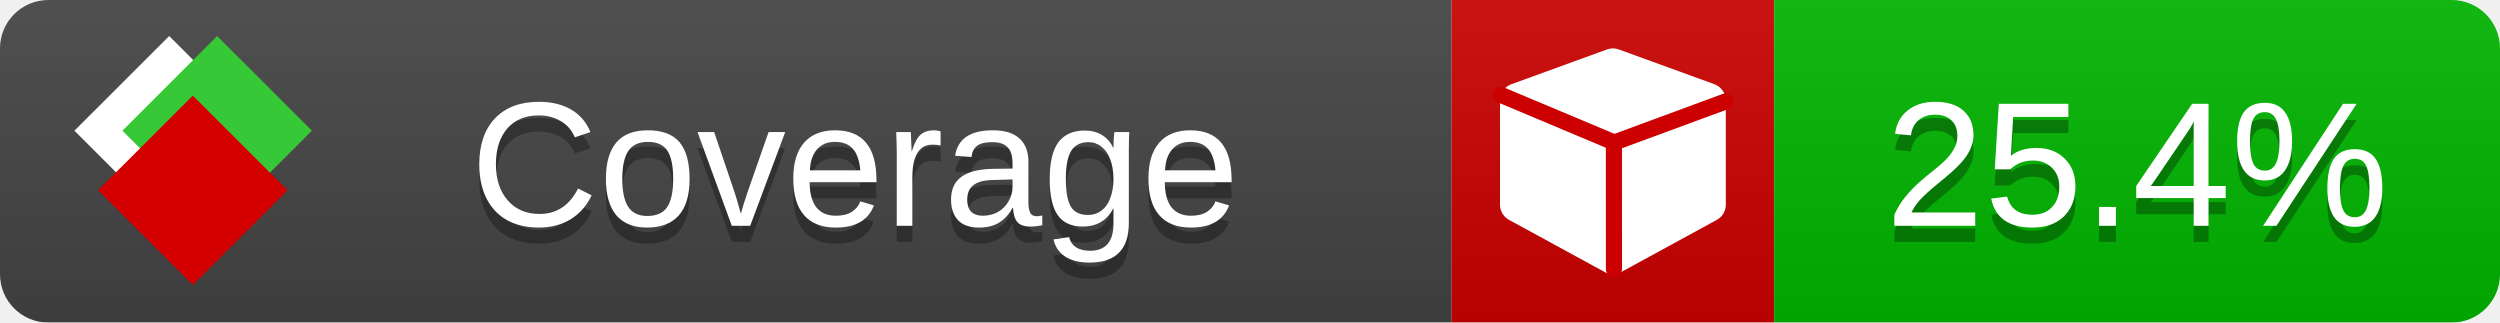
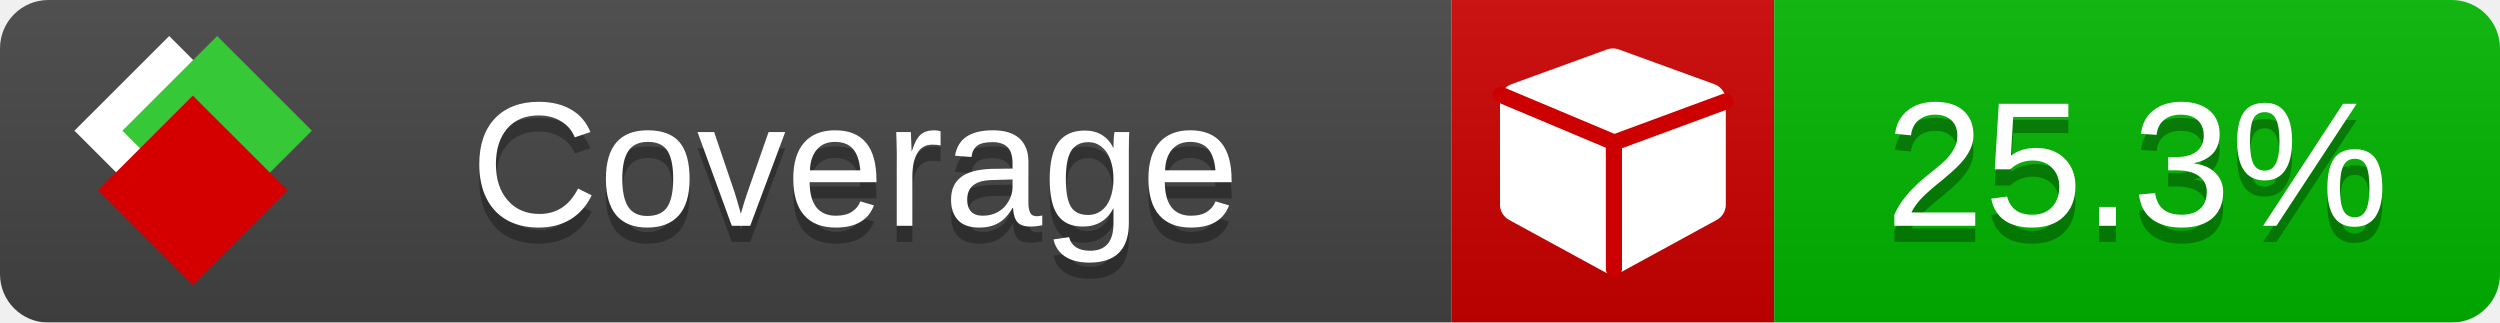
<svg xmlns="http://www.w3.org/2000/svg" xmlns:xlink="http://www.w3.org/1999/xlink" width="155" height="20">
  <style type="text/css">
          
            @keyframes fade1 {
                0% { visibility: visible; opacity: 1; }
               23% { visibility: visible; opacity: 1; }
               25% { visibility: hidden; opacity: 0; }
               48% { visibility: hidden; opacity: 0; }
               50% { visibility: hidden; opacity: 0; }
               73% { visibility: hidden; opacity: 0; }
               75% { visibility: hidden; opacity: 0; }
               98% { visibility: hidden; opacity: 0; }
              100% { visibility: visible; opacity: 1; }
            }
            @keyframes fade2 {
                0% { visibility: hidden; opacity: 0; }
               23% { visibility: hidden; opacity: 0; }
               25% { visibility: visible; opacity: 1; }
               48% { visibility: visible; opacity: 1; }
               50% { visibility: hidden; opacity: 0; }
               73% { visibility: hidden; opacity: 0; }
               75% { visibility: hidden; opacity: 0; }
               98% { visibility: hidden; opacity: 0; }
              100% { visibility: hidden; opacity: 0; }
            }
            @keyframes fade3 {
                0% { visibility: hidden; opacity: 0; }
               23% { visibility: hidden; opacity: 0; }
               25% { visibility: hidden; opacity: 0; }
               48% { visibility: hidden; opacity: 0; }
               50% { visibility: visible; opacity: 1; }
               73% { visibility: visible; opacity: 1; }
               75% { visibility: hidden; opacity: 0; }
               98% { visibility: hidden; opacity: 0; }
              100% { visibility: hidden; opacity: 0; }
            }
            @keyframes fade4 {
                0% { visibility: hidden; opacity: 0; }
               23% { visibility: hidden; opacity: 0; }
               25% { visibility: hidden; opacity: 0; }
               48% { visibility: hidden; opacity: 0; }
               50% { visibility: hidden; opacity: 0; }
               73% { visibility: hidden; opacity: 0; }
               75% { visibility: visible; opacity: 1; }
               98% { visibility: visible; opacity: 1; }
              100% { visibility: hidden; opacity: 0; }
            }
            .linecoverage {
                animation-duration: 15s;
                animation-name: fade1;
                animation-iteration-count: infinite;
            }
            .branchcoverage {
                animation-duration: 15s;
                animation-name: fade2;
                animation-iteration-count: infinite;
            }
            .methodcoverage {
                animation-duration: 15s;
                animation-name: fade3;
                animation-iteration-count: infinite;
            }
            .fullmethodcoverage {
                animation-duration: 15s;
                animation-name: fade4;
                animation-iteration-count: infinite;
            }
          
    </style>
  <defs>
    <linearGradient id="gradient" x2="0" y2="100%">
      <stop offset="0" stop-color="#bbb" stop-opacity=".1" />
      <stop offset="1" stop-opacity=".1" />
    </linearGradient>
    <linearGradient id="c">
      <stop offset="0" stop-color="#d40000" />
      <stop offset="1" stop-color="#ff2a2a" />
    </linearGradient>
    <linearGradient id="a">
      <stop offset="0" stop-color="#e0e0de" />
      <stop offset="1" stop-color="#fff" />
    </linearGradient>
    <linearGradient id="b">
      <stop offset="0" stop-color="#37c837" />
      <stop offset="1" stop-color="#217821" />
    </linearGradient>
    <linearGradient xlink:href="#a" id="e" x1="106.44" x2="69.96" y1="-11.96" y2="-46.84" gradientTransform="matrix(-.8426 -.00045 -.00045 -.8426 -94.27 -75.82)" gradientUnits="userSpaceOnUse" />
    <linearGradient xlink:href="#b" id="f" x1="56.19" x2="77.97" y1="-23.45" y2="10.62" gradientTransform="matrix(.8426 .00045 .00045 .8426 94.27 75.82)" gradientUnits="userSpaceOnUse" />
    <linearGradient xlink:href="#c" id="g" x1="79.98" x2="132.9" y1="10.79" y2="10.79" gradientTransform="matrix(.8426 .00045 .00045 .8426 94.27 75.82)" gradientUnits="userSpaceOnUse" />
    <mask id="mask">
      <rect width="155" height="20" rx="3" fill="#fff" />
    </mask>
    <g id="icon" transform="matrix(.04486 0 0 .04481 -.48 -.63)">
      <rect width="52.92" height="52.92" x="-109.72" y="-27.13" fill="url(#e)" transform="rotate(-135)" />
      <rect width="52.92" height="52.92" x="70.19" y="-39.18" fill="url(#f)" transform="rotate(45)" />
      <rect width="52.92" height="52.92" x="80.05" y="-15.74" fill="url(#g)" transform="rotate(45)" />
    </g>
  </defs>
  <g mask="url(#mask)">
    <rect x="0" y="0" width="90" height="20" fill="#444" />
    <rect x="90" y="0" width="20" height="20" fill="#c00" />
    <rect x="110" y="0" width="45" height="20" fill="#00B600" />
    <rect x="0" y="0" width="155" height="20" fill="url(#gradient)" />
  </g>
  <g>
    <path class="" fill="#fff" d="m 107,6.231 v 6.462 c 0,0.196 -0.051,0.379 -0.151,0.547 -0.101,0.168 -0.238,0.3 -0.412,0.395 l -5.923,3.231 c -0.157,0.09 -0.328,0.135 -0.513,0.135 -0.185,0 -0.356,-0.045 -0.513,-0.135 l -5.923,-3.231 C 93.39,13.539 93.252,13.407 93.151,13.239 93.05,13.071 93,12.889 93,12.692 v -6.462 c 0,-0.224 0.065,-0.429 0.194,-0.614 0.129,-0.185 0.3,-0.317 0.513,-0.395 l 5.923,-2.154 c 0.123,-0.045 0.247,-0.067 0.37,-0.067 0.123,0 0.247,0.022 0.37,0.067 l 5.923,2.154 c 0.213,0.079 0.384,0.21 0.513,0.395 0.129,0.185 0.194,0.39 0.194,0.614 z" />
    <path class="" style="fill:none;stroke:#cc0000;stroke-width:1;stroke-linecap:round;stroke-dasharray:none;stroke-opacity:1" d="m 100.064,16.677 -0.002,-7.833 6.906,-2.547" />
    <path class="" style="fill:none;stroke:#cc0000;stroke-width:1;stroke-linecap:round;stroke-dasharray:none;stroke-opacity:1" d="M 99.914,8.765 93.052,5.882" />
  </g>
  <g fill="#fff" text-anchor="middle" font-family="Verdana,Arial,Geneva,sans-serif" font-size="11">
    <a xlink:href="https://github.com/danielpalme/ReportGenerator" target="_top">
      <use xlink:href="#icon" transform="translate(3,1) scale(3.5)" />
    </a>
    <text x="53" y="15" fill="#010101" fill-opacity=".3">Coverage</text>
    <text x="53" y="14" fill="#fff">Coverage</text>
-     <text class="" x="132.5" y="15" fill="#010101" fill-opacity=".3">25.4%</text>
-     <text class="" x="132.5" y="14">25.4%</text>
+     <text class="" x="132.5" y="15" fill="#010101" fill-opacity=".3">25.3%</text>
+     <text class="" x="132.5" y="14">25.3%</text>
  </g>
  <g>
    <rect class="" x="90" y="0" width="65" height="20" fill-opacity="0" />
  </g>
</svg>
